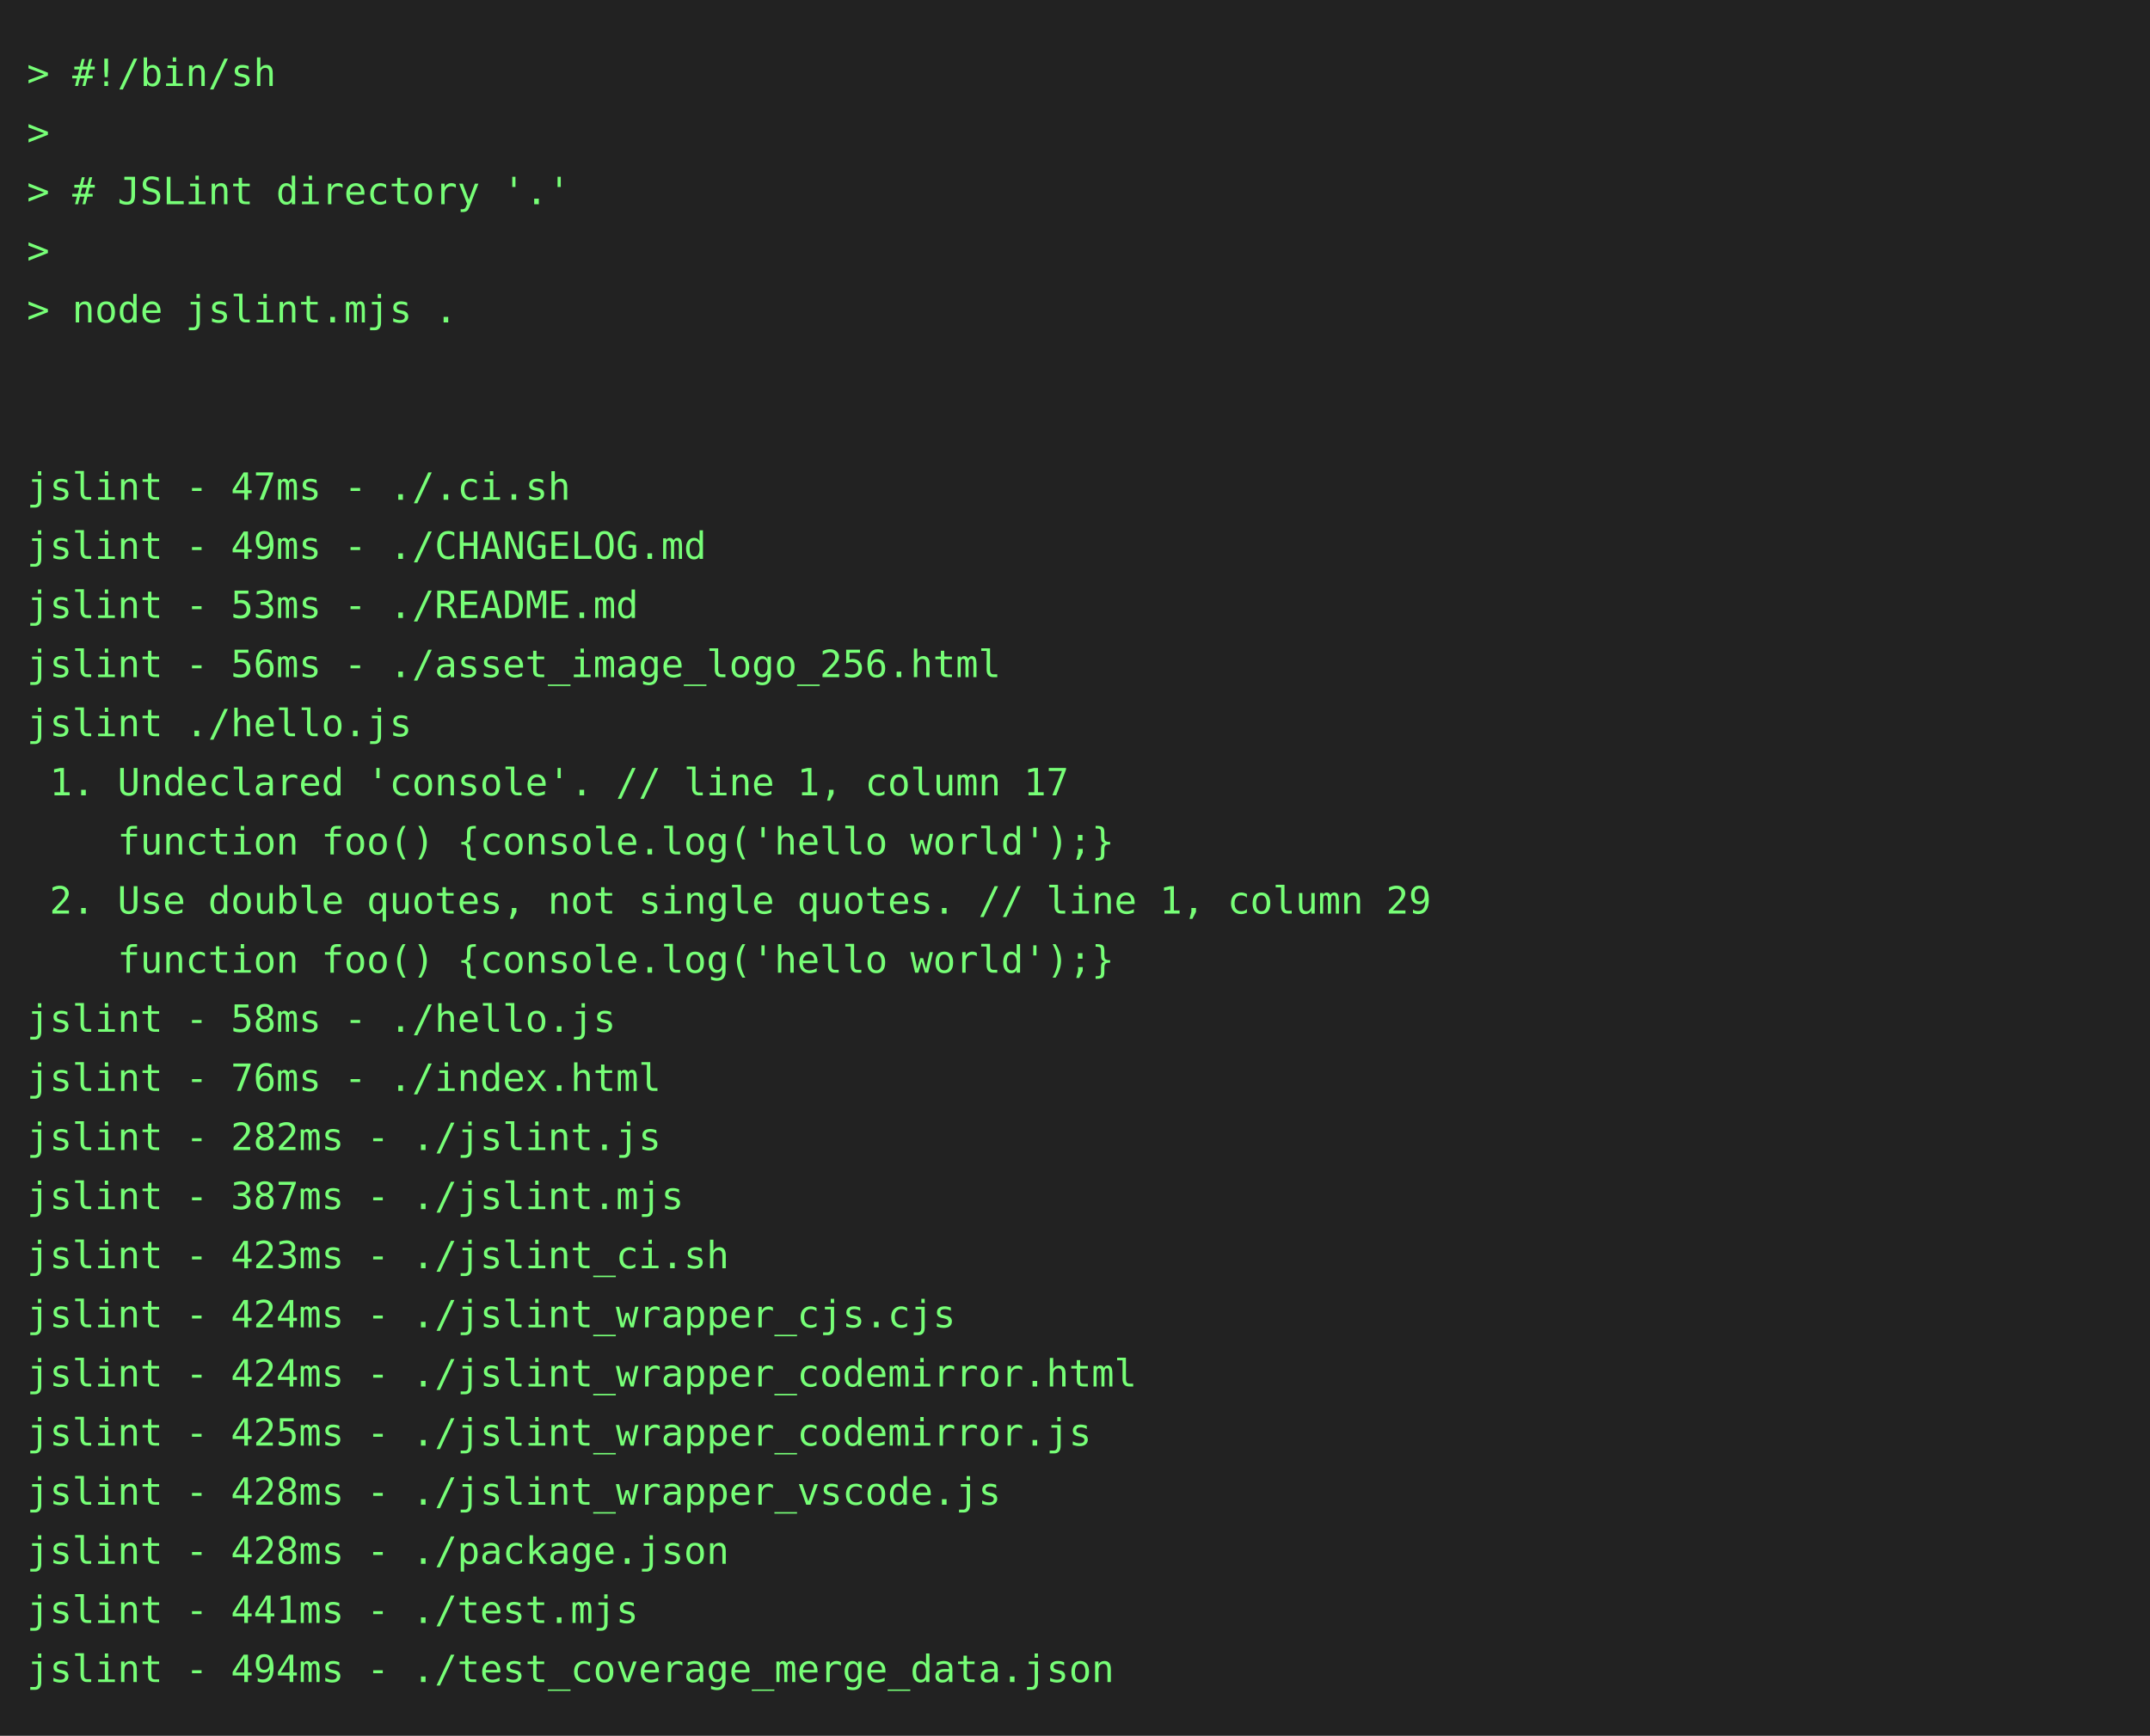
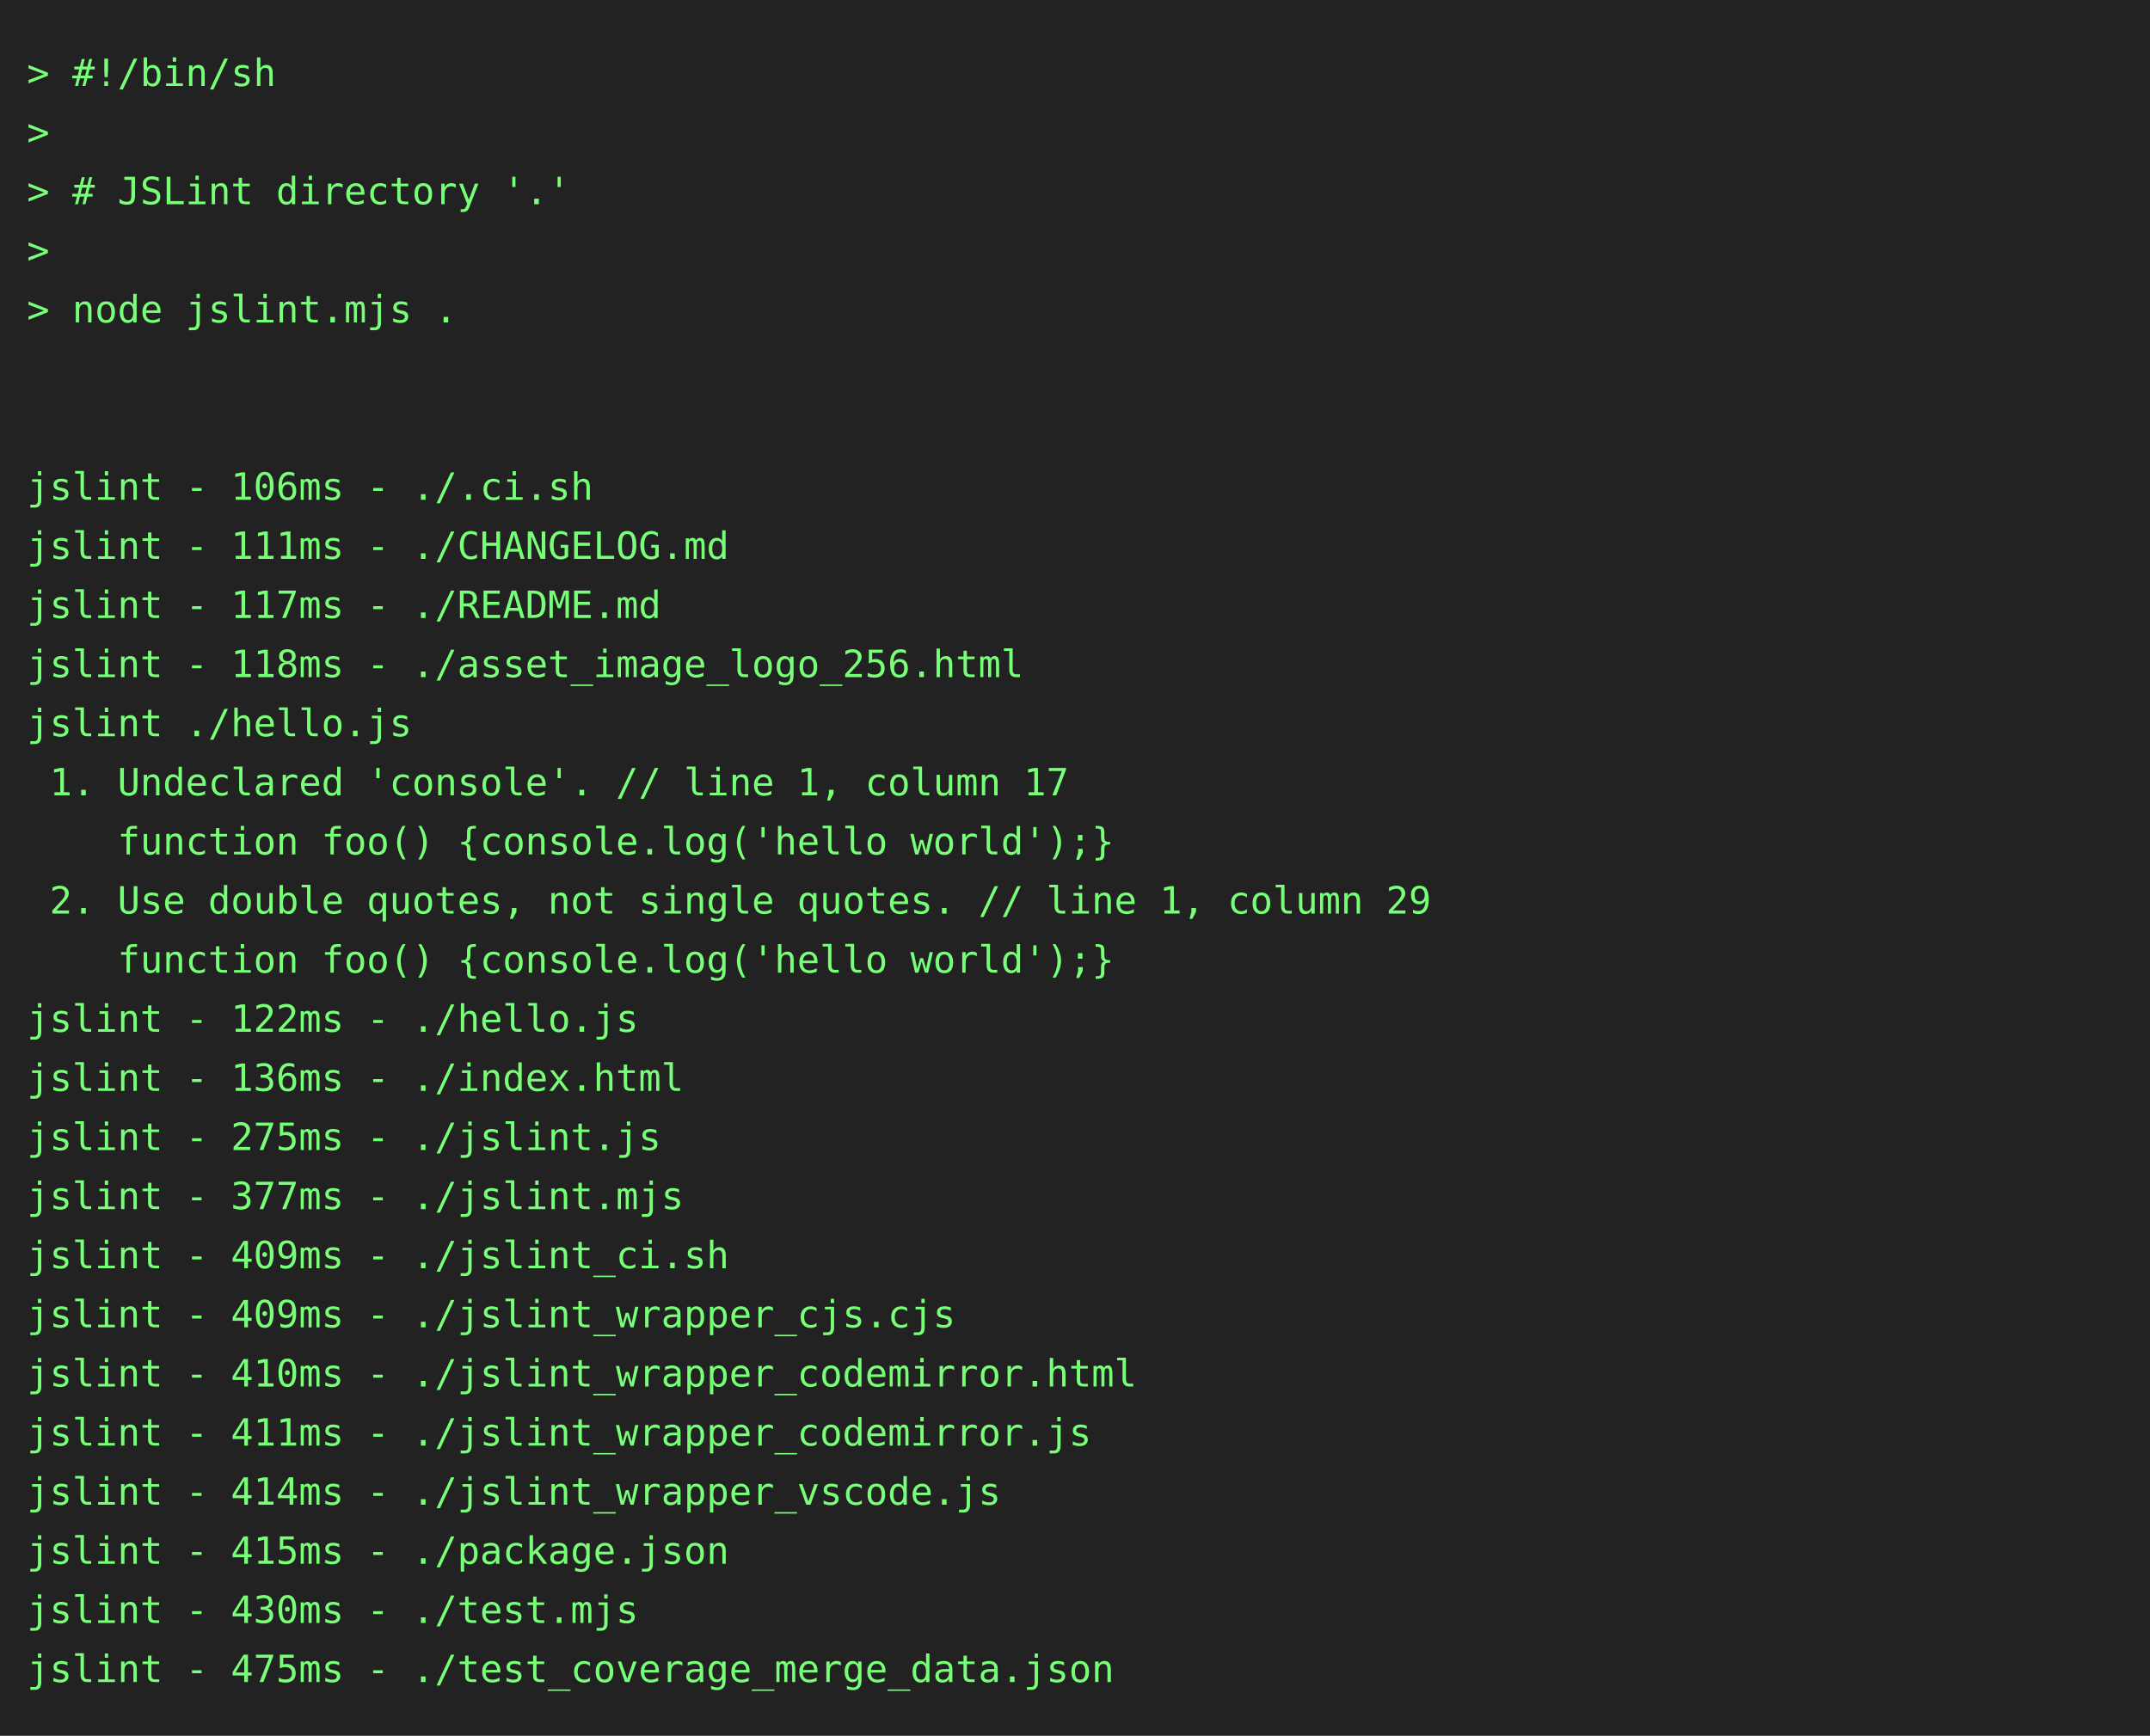
<svg xmlns="http://www.w3.org/2000/svg" height="646" width="800">
  <rect height="646" fill="#222" width="800" />
  <text fill="#7f7" font-family="consolas, menlo, monospace" font-size="14" xml:space="preserve">
    <tspan lengthAdjust="spacingAndGlyphs" textLength="768" x="10" y="32">&gt; #!/bin/sh                                                                                      </tspan>
    <tspan lengthAdjust="spacingAndGlyphs" textLength="768" x="10" y="54">&gt;                                                                                                </tspan>
    <tspan lengthAdjust="spacingAndGlyphs" textLength="768" x="10" y="76">&gt; # JSLint directory '.'                                                                         </tspan>
    <tspan lengthAdjust="spacingAndGlyphs" textLength="768" x="10" y="98">&gt;                                                                                                </tspan>
    <tspan lengthAdjust="spacingAndGlyphs" textLength="768" x="10" y="120">&gt; node jslint.mjs .                                                                              </tspan>
    <tspan lengthAdjust="spacingAndGlyphs" textLength="768" x="10" y="142">                                                                                                 </tspan>
    <tspan lengthAdjust="spacingAndGlyphs" textLength="768" x="10" y="164">                                                                                                 </tspan>
-     <tspan lengthAdjust="spacingAndGlyphs" textLength="768" x="10" y="186">jslint - 47ms - ./.ci.sh                                                                         </tspan>
-     <tspan lengthAdjust="spacingAndGlyphs" textLength="768" x="10" y="208">jslint - 49ms - ./CHANGELOG.md                                                                   </tspan>
-     <tspan lengthAdjust="spacingAndGlyphs" textLength="768" x="10" y="230">jslint - 53ms - ./README.md                                                                      </tspan>
-     <tspan lengthAdjust="spacingAndGlyphs" textLength="768" x="10" y="252">jslint - 56ms - ./asset_image_logo_256.html                                                      </tspan>
+     <tspan lengthAdjust="spacingAndGlyphs" textLength="768" x="10" y="186">jslint - 106ms - ./.ci.sh                                                                        </tspan>
+     <tspan lengthAdjust="spacingAndGlyphs" textLength="768" x="10" y="208">jslint - 111ms - ./CHANGELOG.md                                                                  </tspan>
+     <tspan lengthAdjust="spacingAndGlyphs" textLength="768" x="10" y="230">jslint - 117ms - ./README.md                                                                     </tspan>
+     <tspan lengthAdjust="spacingAndGlyphs" textLength="768" x="10" y="252">jslint - 118ms - ./asset_image_logo_256.html                                                     </tspan>
    <tspan lengthAdjust="spacingAndGlyphs" textLength="768" x="10" y="274">jslint ./hello.js                                                                                </tspan>
    <tspan lengthAdjust="spacingAndGlyphs" textLength="768" x="10" y="296"> 1. Undeclared 'console'. // line 1, column 17                                                   </tspan>
    <tspan lengthAdjust="spacingAndGlyphs" textLength="768" x="10" y="318">    function foo() {console.log('hello world');}                                                 </tspan>
    <tspan lengthAdjust="spacingAndGlyphs" textLength="768" x="10" y="340"> 2. Use double quotes, not single quotes. // line 1, column 29                                   </tspan>
    <tspan lengthAdjust="spacingAndGlyphs" textLength="768" x="10" y="362">    function foo() {console.log('hello world');}                                                 </tspan>
-     <tspan lengthAdjust="spacingAndGlyphs" textLength="768" x="10" y="384">jslint - 58ms - ./hello.js                                                                       </tspan>
-     <tspan lengthAdjust="spacingAndGlyphs" textLength="768" x="10" y="406">jslint - 76ms - ./index.html                                                                     </tspan>
-     <tspan lengthAdjust="spacingAndGlyphs" textLength="768" x="10" y="428">jslint - 282ms - ./jslint.js                                                                     </tspan>
-     <tspan lengthAdjust="spacingAndGlyphs" textLength="768" x="10" y="450">jslint - 387ms - ./jslint.mjs                                                                    </tspan>
-     <tspan lengthAdjust="spacingAndGlyphs" textLength="768" x="10" y="472">jslint - 423ms - ./jslint_ci.sh                                                                  </tspan>
-     <tspan lengthAdjust="spacingAndGlyphs" textLength="768" x="10" y="494">jslint - 424ms - ./jslint_wrapper_cjs.cjs                                                        </tspan>
-     <tspan lengthAdjust="spacingAndGlyphs" textLength="768" x="10" y="516">jslint - 424ms - ./jslint_wrapper_codemirror.html                                                </tspan>
-     <tspan lengthAdjust="spacingAndGlyphs" textLength="768" x="10" y="538">jslint - 425ms - ./jslint_wrapper_codemirror.js                                                  </tspan>
-     <tspan lengthAdjust="spacingAndGlyphs" textLength="768" x="10" y="560">jslint - 428ms - ./jslint_wrapper_vscode.js                                                      </tspan>
-     <tspan lengthAdjust="spacingAndGlyphs" textLength="768" x="10" y="582">jslint - 428ms - ./package.json                                                                  </tspan>
-     <tspan lengthAdjust="spacingAndGlyphs" textLength="768" x="10" y="604">jslint - 441ms - ./test.mjs                                                                      </tspan>
-     <tspan lengthAdjust="spacingAndGlyphs" textLength="768" x="10" y="626">jslint - 494ms - ./test_coverage_merge_data.json                                                 </tspan>
+     <tspan lengthAdjust="spacingAndGlyphs" textLength="768" x="10" y="384">jslint - 122ms - ./hello.js                                                                      </tspan>
+     <tspan lengthAdjust="spacingAndGlyphs" textLength="768" x="10" y="406">jslint - 136ms - ./index.html                                                                    </tspan>
+     <tspan lengthAdjust="spacingAndGlyphs" textLength="768" x="10" y="428">jslint - 275ms - ./jslint.js                                                                     </tspan>
+     <tspan lengthAdjust="spacingAndGlyphs" textLength="768" x="10" y="450">jslint - 377ms - ./jslint.mjs                                                                    </tspan>
+     <tspan lengthAdjust="spacingAndGlyphs" textLength="768" x="10" y="472">jslint - 409ms - ./jslint_ci.sh                                                                  </tspan>
+     <tspan lengthAdjust="spacingAndGlyphs" textLength="768" x="10" y="494">jslint - 409ms - ./jslint_wrapper_cjs.cjs                                                        </tspan>
+     <tspan lengthAdjust="spacingAndGlyphs" textLength="768" x="10" y="516">jslint - 410ms - ./jslint_wrapper_codemirror.html                                                </tspan>
+     <tspan lengthAdjust="spacingAndGlyphs" textLength="768" x="10" y="538">jslint - 411ms - ./jslint_wrapper_codemirror.js                                                  </tspan>
+     <tspan lengthAdjust="spacingAndGlyphs" textLength="768" x="10" y="560">jslint - 414ms - ./jslint_wrapper_vscode.js                                                      </tspan>
+     <tspan lengthAdjust="spacingAndGlyphs" textLength="768" x="10" y="582">jslint - 415ms - ./package.json                                                                  </tspan>
+     <tspan lengthAdjust="spacingAndGlyphs" textLength="768" x="10" y="604">jslint - 430ms - ./test.mjs                                                                      </tspan>
+     <tspan lengthAdjust="spacingAndGlyphs" textLength="768" x="10" y="626">jslint - 475ms - ./test_coverage_merge_data.json                                                 </tspan>
  </text>
</svg>
